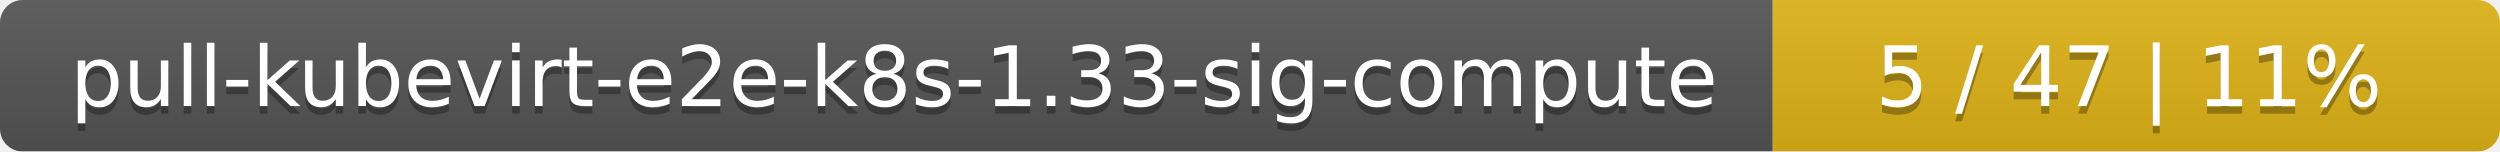
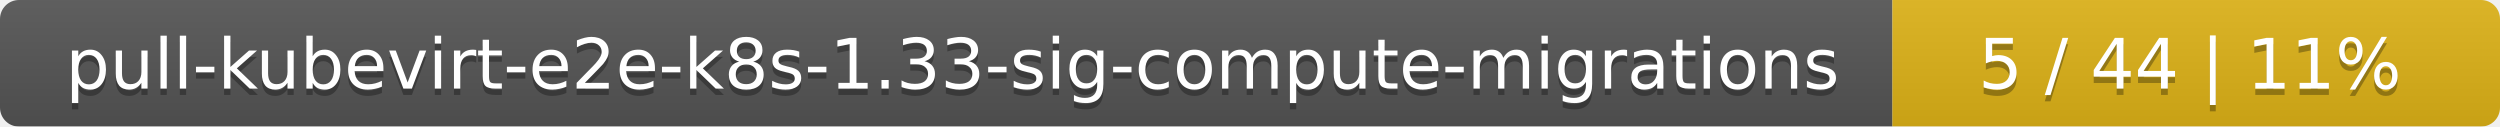
- <svg xmlns="http://www.w3.org/2000/svg" width="330" height="20">
+ <svg xmlns="http://www.w3.org/2000/svg" width="395" height="20">
  <linearGradient id="smooth" x2="0" y2="100%">
    <stop offset="0" stop-color="#bbb" stop-opacity=".1" />
    <stop offset="1" stop-opacity=".1" />
  </linearGradient>
  <mask id="round">
-     <rect width="330" height="20" rx="3" fill="#fff" />
+     <rect width="395" height="20" rx="3" fill="#fff" />
  </mask>
  <g mask="url(#round)">
-     <rect width="234" height="20" fill="#555" />
-     <rect x="234" width="96" height="20" fill="#dfb317" />
-     <rect width="330" height="20" fill="url(#smooth)" />
+     <rect width="299" height="20" fill="#555" />
+     <rect x="299" width="96" height="20" fill="#dfb317" />
+     <rect width="395" height="20" fill="url(#smooth)" />
  </g>
  <g fill="#fff" text-anchor="middle" font-family="DejaVu Sans,Verdana,Geneva,sans-serif" font-size="11">
-     <text x="118" y="15" fill="#010101" fill-opacity=".3">pull-kubevirt-e2e-k8s-1.33-sig-compute</text>
-     <text x="118" y="14">pull-kubevirt-e2e-k8s-1.33-sig-compute</text>
-     <text x="281" y="15" fill="#010101" fill-opacity=".3">5 / 47    |    11%</text>
-     <text x="281" y="14">5 / 47    |    11%</text>
+     <text x="150.5" y="15" fill="#010101" fill-opacity=".3">pull-kubevirt-e2e-k8s-1.33-sig-compute-migrations</text>
+     <text x="150.5" y="14">pull-kubevirt-e2e-k8s-1.33-sig-compute-migrations</text>
+     <text x="346" y="15" fill="#010101" fill-opacity=".3">5 / 44    |    11%</text>
+     <text x="346" y="14">5 / 44    |    11%</text>
  </g>
</svg>
